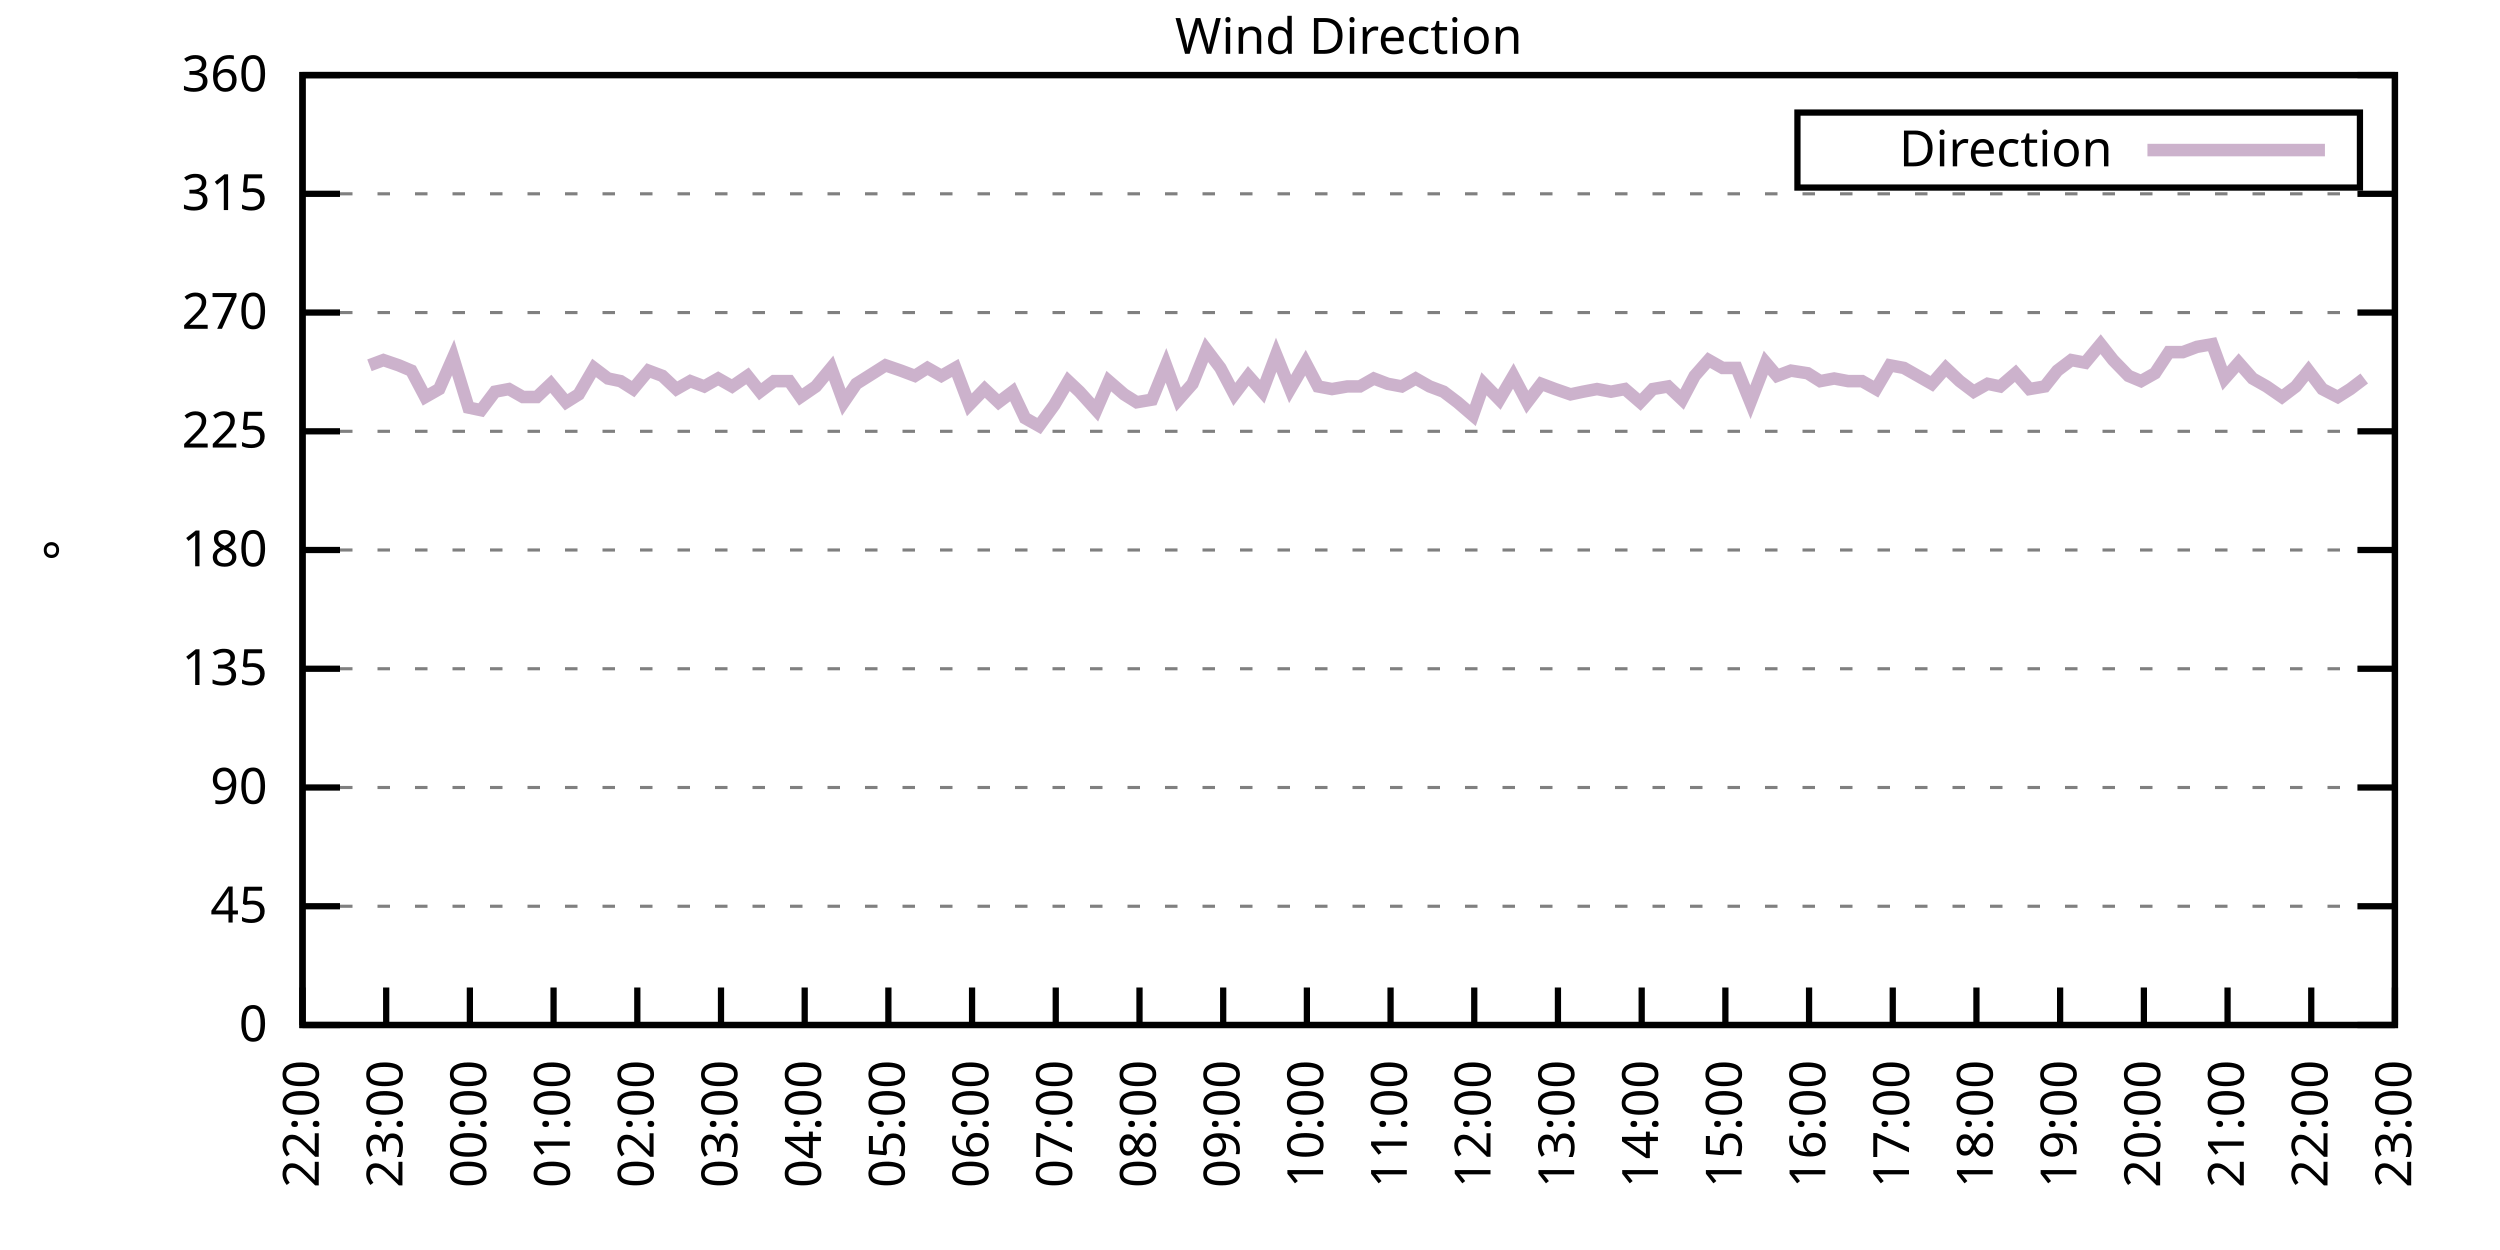
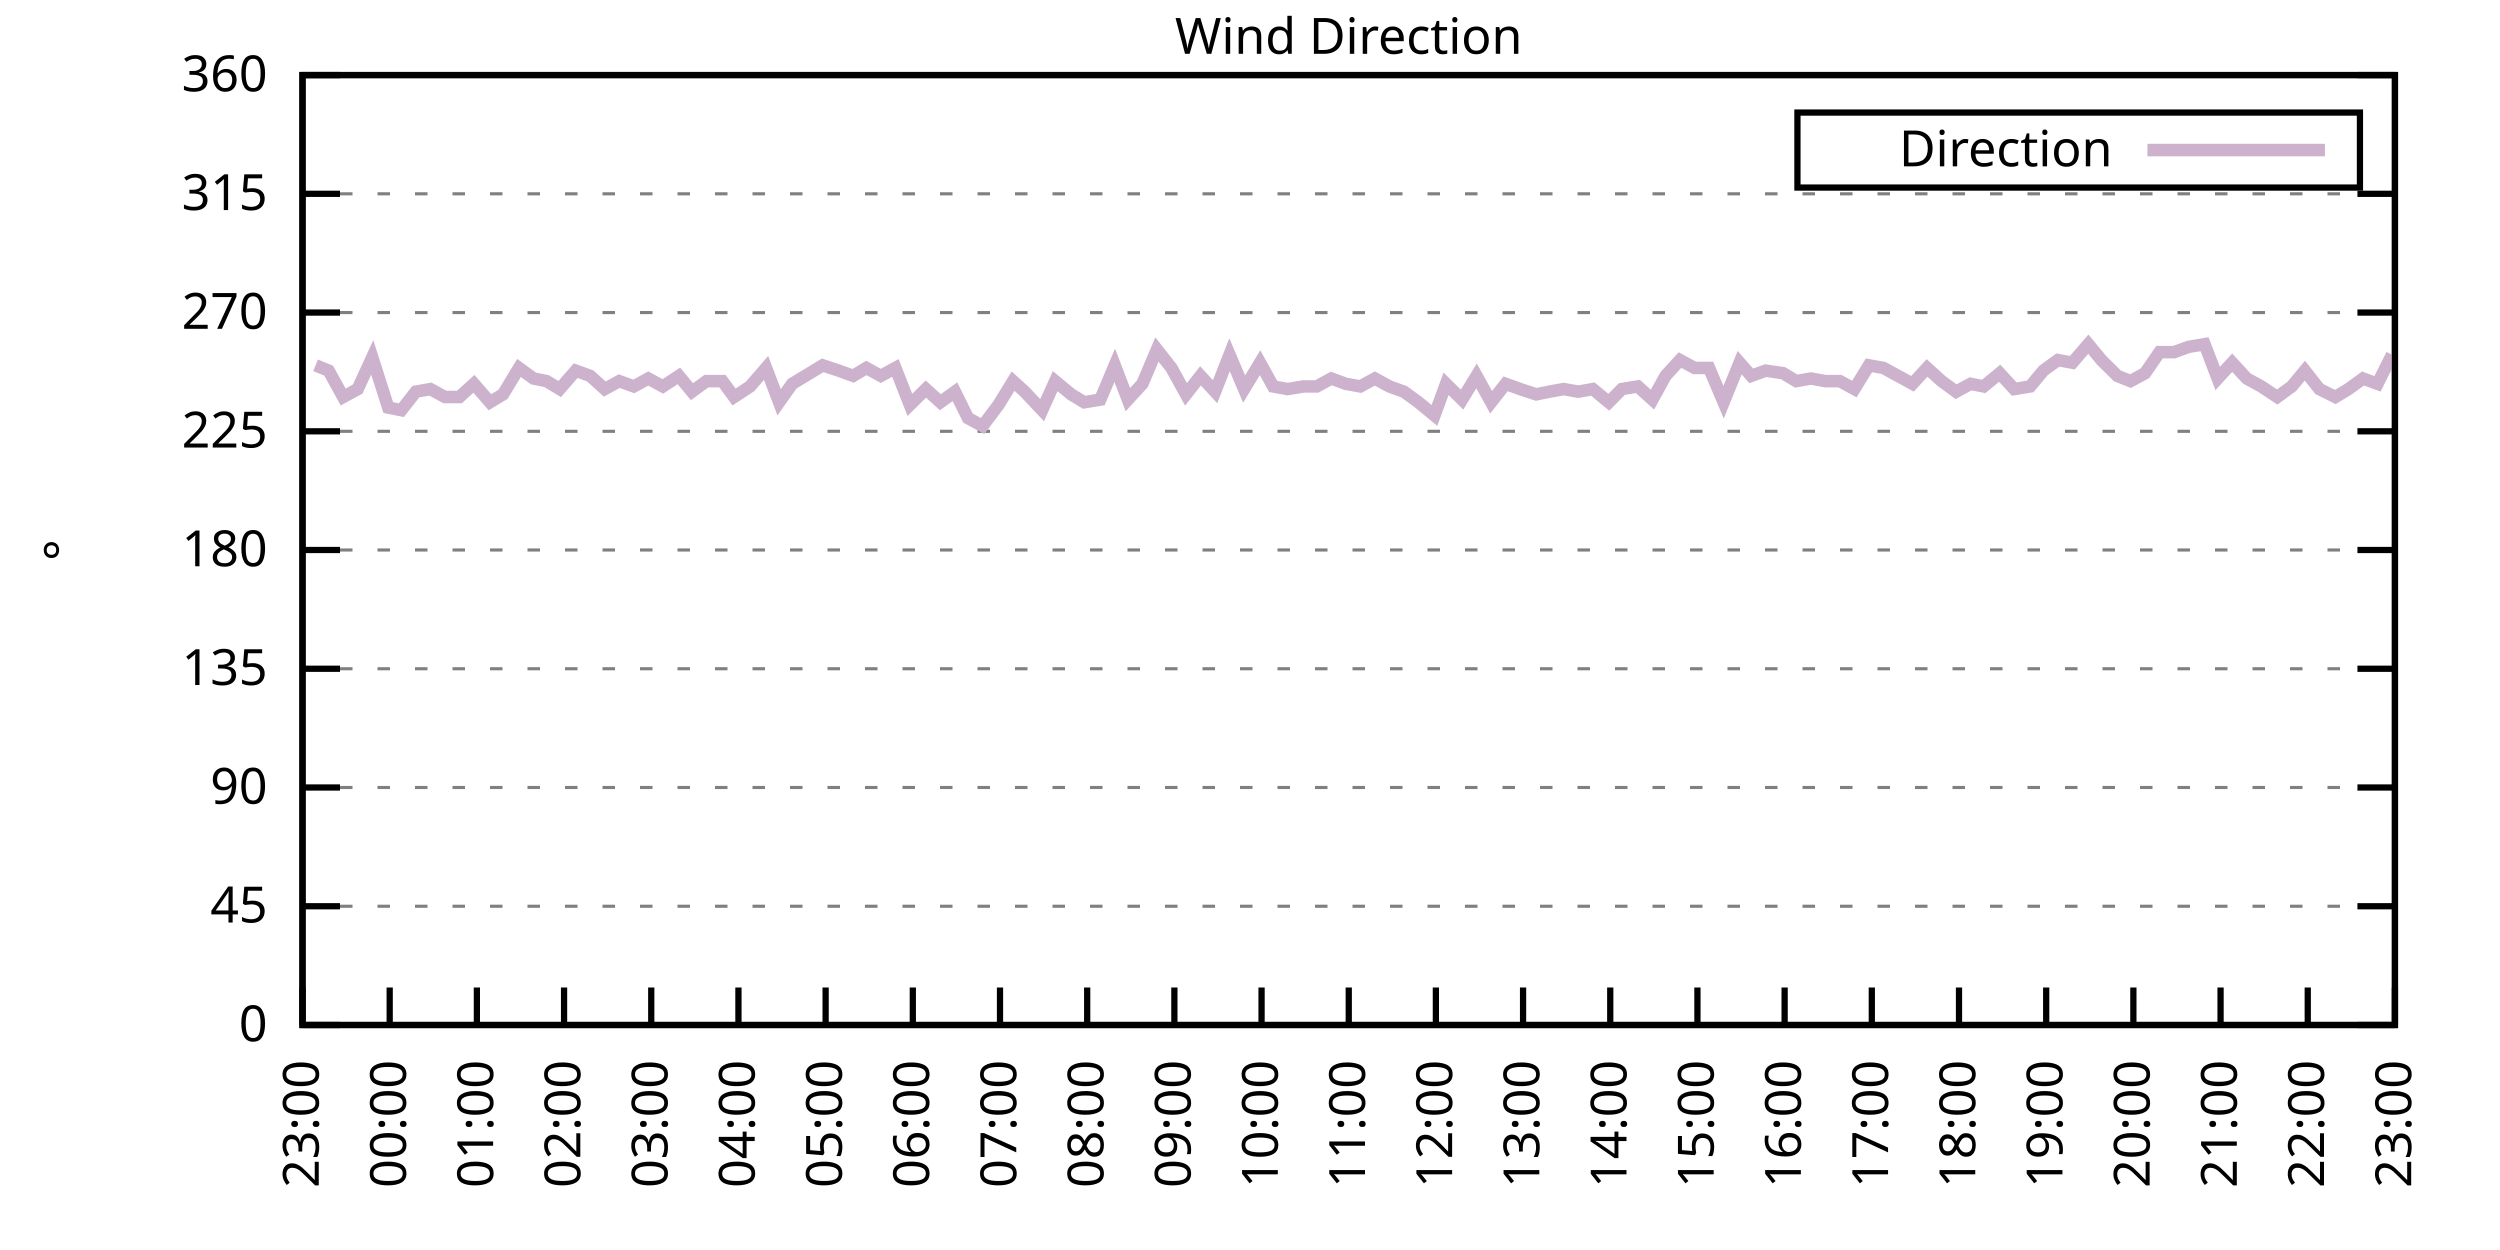
<svg xmlns="http://www.w3.org/2000/svg" xmlns:xlink="http://www.w3.org/1999/xlink" width="400" height="200" viewBox="0 0 400 200">
  <g id="gnuplot_canvas">
    <rect x="0" y="0" width="400" height="200" fill="none" />
    <defs>
      <circle id="gpDot" r="0.5" stroke-width="0.5" stroke="currentColor" />
      <path id="gpPt0" stroke-width="0.333" stroke="currentColor" d="M-1,0 h2 M0,-1 v2" />
      <path id="gpPt1" stroke-width="0.333" stroke="currentColor" d="M-1,-1 L1,1 M1,-1 L-1,1" />
      <path id="gpPt2" stroke-width="0.333" stroke="currentColor" d="M-1,0 L1,0 M0,-1 L0,1 M-1,-1 L1,1 M-1,1 L1,-1" />
      <rect id="gpPt3" stroke-width="0.333" stroke="currentColor" x="-1" y="-1" width="2" height="2" />
      <rect id="gpPt4" stroke-width="0.333" stroke="currentColor" fill="currentColor" x="-1" y="-1" width="2" height="2" />
      <circle id="gpPt5" stroke-width="0.333" stroke="currentColor" cx="0" cy="0" r="1" />
      <use xlink:href="#gpPt5" id="gpPt6" fill="currentColor" stroke="none" />
      <path id="gpPt7" stroke-width="0.333" stroke="currentColor" d="M0,-1.33 L-1.33,0.67 L1.33,0.67 z" />
      <use xlink:href="#gpPt7" id="gpPt8" fill="currentColor" stroke="none" />
      <use xlink:href="#gpPt7" id="gpPt9" stroke="currentColor" transform="rotate(180)" />
      <use xlink:href="#gpPt9" id="gpPt10" fill="currentColor" stroke="none" />
      <use xlink:href="#gpPt3" id="gpPt11" stroke="currentColor" transform="rotate(45)" />
      <use xlink:href="#gpPt11" id="gpPt12" fill="currentColor" stroke="none" />
      <path id="gpPt13" stroke-width="0.333" stroke="currentColor" d="M0,1.330 L1.265,0.411 L0.782,-1.067 L-0.782,-1.076 L-1.265,0.411 z" />
      <use xlink:href="#gpPt13" id="gpPt14" fill="currentColor" stroke="none" />
      <filter id="textbox" filterUnits="objectBoundingBox" x="0" y="0" height="1" width="1">
        <feFlood flood-color="white" flood-opacity="1" result="bgnd" />
        <feComposite in="SourceGraphic" in2="bgnd" operator="atop" />
      </filter>
      <filter id="greybox" filterUnits="objectBoundingBox" x="0" y="0" height="1" width="1">
        <feFlood flood-color="lightgrey" flood-opacity="1" result="grey" />
        <feComposite in="SourceGraphic" in2="grey" operator="atop" />
      </filter>
    </defs>
    <g fill="none" color="white" stroke="currentColor" stroke-width="1.00" stroke-linecap="butt" stroke-linejoin="miter">
</g>
    <g fill="none" color="black" stroke="currentColor" stroke-width="1.00" stroke-linecap="butt" stroke-linejoin="miter">
      <g stroke="none" shape-rendering="crispEdges">
        <polygon fill="rgb(255, 255, 255)" points="48.40,164.00 383.18,164.00 383.18,12.02 48.40,12.02 " />
      </g>
    </g>
    <g fill="none" color="black" stroke="currentColor" stroke-width="1.00" stroke-linecap="butt" stroke-linejoin="miter">
</g>
    <g fill="none" color="black" stroke="black" stroke-width="0.50" stroke-linecap="butt" stroke-linejoin="miter">
</g>
    <g fill="none" color="gray" stroke="currentColor" stroke-width="0.50" stroke-linecap="butt" stroke-linejoin="miter">
      <path stroke="gray" stroke-dasharray="2,4" class="gridline" d="M48.40,164.00 L383.19,164.00  " />
    </g>
    <g fill="none" color="gray" stroke="gray" stroke-width="1.00" stroke-linecap="butt" stroke-linejoin="miter">
</g>
    <g fill="none" color="black" stroke="currentColor" stroke-width="1.00" stroke-linecap="butt" stroke-linejoin="miter">
      <path stroke="black" d="M48.40,164.00 L54.40,164.00 M383.19,164.00 L377.19,164.00  " />
      <g transform="translate(42.80,166.60)" stroke="none" fill="black" font-family="Sans" font-size="8.00" text-anchor="end">
        <text>
          <tspan font-family="Sans"> 0</tspan>
        </text>
      </g>
    </g>
    <g fill="none" color="black" stroke="currentColor" stroke-width="1.00" stroke-linecap="butt" stroke-linejoin="miter">
</g>
    <g fill="none" color="black" stroke="black" stroke-width="0.50" stroke-linecap="butt" stroke-linejoin="miter">
</g>
    <g fill="none" color="gray" stroke="currentColor" stroke-width="0.50" stroke-linecap="butt" stroke-linejoin="miter">
      <path stroke="gray" stroke-dasharray="2,4" class="gridline" d="M48.40,145.00 L383.19,145.00  " />
    </g>
    <g fill="none" color="gray" stroke="gray" stroke-width="1.00" stroke-linecap="butt" stroke-linejoin="miter">
</g>
    <g fill="none" color="black" stroke="currentColor" stroke-width="1.00" stroke-linecap="butt" stroke-linejoin="miter">
      <path stroke="black" d="M48.40,145.00 L54.40,145.00 M383.19,145.00 L377.19,145.00  " />
      <g transform="translate(42.80,147.60)" stroke="none" fill="black" font-family="Sans" font-size="8.00" text-anchor="end">
        <text>
          <tspan font-family="Sans"> 45</tspan>
        </text>
      </g>
    </g>
    <g fill="none" color="black" stroke="currentColor" stroke-width="1.00" stroke-linecap="butt" stroke-linejoin="miter">
</g>
    <g fill="none" color="black" stroke="black" stroke-width="0.50" stroke-linecap="butt" stroke-linejoin="miter">
</g>
    <g fill="none" color="gray" stroke="currentColor" stroke-width="0.50" stroke-linecap="butt" stroke-linejoin="miter">
      <path stroke="gray" stroke-dasharray="2,4" class="gridline" d="M48.40,126.00 L383.19,126.00  " />
    </g>
    <g fill="none" color="gray" stroke="gray" stroke-width="1.00" stroke-linecap="butt" stroke-linejoin="miter">
</g>
    <g fill="none" color="black" stroke="currentColor" stroke-width="1.00" stroke-linecap="butt" stroke-linejoin="miter">
      <path stroke="black" d="M48.40,126.00 L54.40,126.00 M383.19,126.00 L377.19,126.00  " />
      <g transform="translate(42.80,128.60)" stroke="none" fill="black" font-family="Sans" font-size="8.00" text-anchor="end">
        <text>
          <tspan font-family="Sans"> 90</tspan>
        </text>
      </g>
    </g>
    <g fill="none" color="black" stroke="currentColor" stroke-width="1.00" stroke-linecap="butt" stroke-linejoin="miter">
</g>
    <g fill="none" color="black" stroke="black" stroke-width="0.50" stroke-linecap="butt" stroke-linejoin="miter">
</g>
    <g fill="none" color="gray" stroke="currentColor" stroke-width="0.50" stroke-linecap="butt" stroke-linejoin="miter">
      <path stroke="gray" stroke-dasharray="2,4" class="gridline" d="M48.40,107.00 L383.19,107.00  " />
    </g>
    <g fill="none" color="gray" stroke="gray" stroke-width="1.00" stroke-linecap="butt" stroke-linejoin="miter">
</g>
    <g fill="none" color="black" stroke="currentColor" stroke-width="1.00" stroke-linecap="butt" stroke-linejoin="miter">
      <path stroke="black" d="M48.40,107.00 L54.40,107.00 M383.19,107.00 L377.19,107.00  " />
      <g transform="translate(42.80,109.60)" stroke="none" fill="black" font-family="Sans" font-size="8.00" text-anchor="end">
        <text>
          <tspan font-family="Sans"> 135</tspan>
        </text>
      </g>
    </g>
    <g fill="none" color="black" stroke="currentColor" stroke-width="1.00" stroke-linecap="butt" stroke-linejoin="miter">
</g>
    <g fill="none" color="black" stroke="black" stroke-width="0.50" stroke-linecap="butt" stroke-linejoin="miter">
</g>
    <g fill="none" color="gray" stroke="currentColor" stroke-width="0.50" stroke-linecap="butt" stroke-linejoin="miter">
      <path stroke="gray" stroke-dasharray="2,4" class="gridline" d="M48.40,88.00 L383.19,88.00  " />
    </g>
    <g fill="none" color="gray" stroke="gray" stroke-width="1.00" stroke-linecap="butt" stroke-linejoin="miter">
</g>
    <g fill="none" color="black" stroke="currentColor" stroke-width="1.00" stroke-linecap="butt" stroke-linejoin="miter">
      <path stroke="black" d="M48.40,88.00 L54.40,88.00 M383.19,88.00 L377.19,88.00  " />
      <g transform="translate(42.80,90.60)" stroke="none" fill="black" font-family="Sans" font-size="8.00" text-anchor="end">
        <text>
          <tspan font-family="Sans"> 180</tspan>
        </text>
      </g>
    </g>
    <g fill="none" color="black" stroke="currentColor" stroke-width="1.00" stroke-linecap="butt" stroke-linejoin="miter">
</g>
    <g fill="none" color="black" stroke="black" stroke-width="0.50" stroke-linecap="butt" stroke-linejoin="miter">
</g>
    <g fill="none" color="gray" stroke="currentColor" stroke-width="0.50" stroke-linecap="butt" stroke-linejoin="miter">
      <path stroke="gray" stroke-dasharray="2,4" class="gridline" d="M48.40,69.01 L383.19,69.01  " />
    </g>
    <g fill="none" color="gray" stroke="gray" stroke-width="1.00" stroke-linecap="butt" stroke-linejoin="miter">
</g>
    <g fill="none" color="black" stroke="currentColor" stroke-width="1.00" stroke-linecap="butt" stroke-linejoin="miter">
      <path stroke="black" d="M48.40,69.01 L54.40,69.01 M383.19,69.01 L377.19,69.01  " />
      <g transform="translate(42.80,71.61)" stroke="none" fill="black" font-family="Sans" font-size="8.00" text-anchor="end">
        <text>
          <tspan font-family="Sans"> 225</tspan>
        </text>
      </g>
    </g>
    <g fill="none" color="black" stroke="currentColor" stroke-width="1.00" stroke-linecap="butt" stroke-linejoin="miter">
</g>
    <g fill="none" color="black" stroke="black" stroke-width="0.50" stroke-linecap="butt" stroke-linejoin="miter">
</g>
    <g fill="none" color="gray" stroke="currentColor" stroke-width="0.50" stroke-linecap="butt" stroke-linejoin="miter">
      <path stroke="gray" stroke-dasharray="2,4" class="gridline" d="M48.40,50.01 L383.19,50.01  " />
    </g>
    <g fill="none" color="gray" stroke="gray" stroke-width="1.00" stroke-linecap="butt" stroke-linejoin="miter">
</g>
    <g fill="none" color="black" stroke="currentColor" stroke-width="1.00" stroke-linecap="butt" stroke-linejoin="miter">
      <path stroke="black" d="M48.40,50.01 L54.40,50.01 M383.19,50.01 L377.19,50.01  " />
      <g transform="translate(42.80,52.61)" stroke="none" fill="black" font-family="Sans" font-size="8.00" text-anchor="end">
        <text>
          <tspan font-family="Sans"> 270</tspan>
        </text>
      </g>
    </g>
    <g fill="none" color="black" stroke="currentColor" stroke-width="1.00" stroke-linecap="butt" stroke-linejoin="miter">
</g>
    <g fill="none" color="black" stroke="black" stroke-width="0.50" stroke-linecap="butt" stroke-linejoin="miter">
</g>
    <g fill="none" color="gray" stroke="currentColor" stroke-width="0.50" stroke-linecap="butt" stroke-linejoin="miter">
      <path stroke="gray" stroke-dasharray="2,4" class="gridline" d="M48.40,31.01 L383.19,31.01  " />
    </g>
    <g fill="none" color="gray" stroke="gray" stroke-width="1.00" stroke-linecap="butt" stroke-linejoin="miter">
</g>
    <g fill="none" color="black" stroke="currentColor" stroke-width="1.00" stroke-linecap="butt" stroke-linejoin="miter">
      <path stroke="black" d="M48.40,31.01 L54.40,31.01 M383.19,31.01 L377.19,31.01  " />
      <g transform="translate(42.80,33.61)" stroke="none" fill="black" font-family="Sans" font-size="8.00" text-anchor="end">
        <text>
          <tspan font-family="Sans"> 315</tspan>
        </text>
      </g>
    </g>
    <g fill="none" color="black" stroke="currentColor" stroke-width="1.00" stroke-linecap="butt" stroke-linejoin="miter">
</g>
    <g fill="none" color="black" stroke="black" stroke-width="0.50" stroke-linecap="butt" stroke-linejoin="miter">
</g>
    <g fill="none" color="gray" stroke="currentColor" stroke-width="0.50" stroke-linecap="butt" stroke-linejoin="miter">
      <path stroke="gray" stroke-dasharray="2,4" class="gridline" d="M48.40,12.01 L383.19,12.01  " />
    </g>
    <g fill="none" color="gray" stroke="gray" stroke-width="1.00" stroke-linecap="butt" stroke-linejoin="miter">
</g>
    <g fill="none" color="black" stroke="currentColor" stroke-width="1.00" stroke-linecap="butt" stroke-linejoin="miter">
      <path stroke="black" d="M48.40,12.01 L54.40,12.01 M383.19,12.01 L377.19,12.01  " />
      <g transform="translate(42.80,14.61)" stroke="none" fill="black" font-family="Sans" font-size="8.00" text-anchor="end">
        <text>
          <tspan font-family="Sans"> 360</tspan>
        </text>
      </g>
    </g>
    <g fill="none" color="black" stroke="currentColor" stroke-width="1.00" stroke-linecap="butt" stroke-linejoin="miter">
      <path stroke="black" d="M48.40,164.00 L48.40,158.00  " />
      <g transform="translate(51.00,169.60) rotate(270.00)" stroke="none" fill="black" font-family="Sans" font-size="8.00" text-anchor="end">
        <text>
-           <tspan font-family="Sans">22:00</tspan>
-         </text>
-       </g>
-     </g>
-     <g fill="none" color="black" stroke="currentColor" stroke-width="1.00" stroke-linecap="butt" stroke-linejoin="miter">
-       <path stroke="black" d="M61.79,164.00 L61.79,158.00  " />
-       <g transform="translate(64.39,169.60) rotate(270.00)" stroke="none" fill="black" font-family="Sans" font-size="8.00" text-anchor="end">
-         <text>
          <tspan font-family="Sans">23:00</tspan>
        </text>
      </g>
    </g>
    <g fill="none" color="black" stroke="currentColor" stroke-width="1.00" stroke-linecap="butt" stroke-linejoin="miter">
-       <path stroke="black" d="M75.18,164.00 L75.18,158.00  " />
-       <g transform="translate(77.78,169.60) rotate(270.00)" stroke="none" fill="black" font-family="Sans" font-size="8.00" text-anchor="end">
+       <path stroke="black" d="M62.35,164.00 L62.35,158.00  " />
+       <g transform="translate(64.95,169.60) rotate(270.00)" stroke="none" fill="black" font-family="Sans" font-size="8.00" text-anchor="end">
        <text>
          <tspan font-family="Sans">00:00</tspan>
        </text>
      </g>
    </g>
    <g fill="none" color="black" stroke="currentColor" stroke-width="1.00" stroke-linecap="butt" stroke-linejoin="miter">
-       <path stroke="black" d="M88.57,164.00 L88.57,158.00  " />
-       <g transform="translate(91.17,169.60) rotate(270.00)" stroke="none" fill="black" font-family="Sans" font-size="8.00" text-anchor="end">
+       <path stroke="black" d="M76.30,164.00 L76.30,158.00  " />
+       <g transform="translate(78.90,169.60) rotate(270.00)" stroke="none" fill="black" font-family="Sans" font-size="8.00" text-anchor="end">
        <text>
          <tspan font-family="Sans">01:00</tspan>
        </text>
      </g>
    </g>
    <g fill="none" color="black" stroke="currentColor" stroke-width="1.00" stroke-linecap="butt" stroke-linejoin="miter">
-       <path stroke="black" d="M101.97,164.00 L101.97,158.00  " />
-       <g transform="translate(104.57,169.60) rotate(270.00)" stroke="none" fill="black" font-family="Sans" font-size="8.00" text-anchor="end">
+       <path stroke="black" d="M90.25,164.00 L90.25,158.00  " />
+       <g transform="translate(92.85,169.60) rotate(270.00)" stroke="none" fill="black" font-family="Sans" font-size="8.00" text-anchor="end">
        <text>
          <tspan font-family="Sans">02:00</tspan>
        </text>
      </g>
    </g>
    <g fill="none" color="black" stroke="currentColor" stroke-width="1.00" stroke-linecap="butt" stroke-linejoin="miter">
-       <path stroke="black" d="M115.36,164.00 L115.36,158.00  " />
-       <g transform="translate(117.96,169.60) rotate(270.00)" stroke="none" fill="black" font-family="Sans" font-size="8.00" text-anchor="end">
+       <path stroke="black" d="M104.20,164.00 L104.20,158.00  " />
+       <g transform="translate(106.80,169.60) rotate(270.00)" stroke="none" fill="black" font-family="Sans" font-size="8.00" text-anchor="end">
        <text>
          <tspan font-family="Sans">03:00</tspan>
        </text>
      </g>
    </g>
    <g fill="none" color="black" stroke="currentColor" stroke-width="1.00" stroke-linecap="butt" stroke-linejoin="miter">
-       <path stroke="black" d="M128.75,164.00 L128.75,158.00  " />
-       <g transform="translate(131.35,169.60) rotate(270.00)" stroke="none" fill="black" font-family="Sans" font-size="8.00" text-anchor="end">
+       <path stroke="black" d="M118.15,164.00 L118.15,158.00  " />
+       <g transform="translate(120.75,169.60) rotate(270.00)" stroke="none" fill="black" font-family="Sans" font-size="8.00" text-anchor="end">
        <text>
          <tspan font-family="Sans">04:00</tspan>
        </text>
      </g>
    </g>
    <g fill="none" color="black" stroke="currentColor" stroke-width="1.00" stroke-linecap="butt" stroke-linejoin="miter">
-       <path stroke="black" d="M142.14,164.00 L142.14,158.00  " />
-       <g transform="translate(144.74,169.60) rotate(270.00)" stroke="none" fill="black" font-family="Sans" font-size="8.00" text-anchor="end">
+       <path stroke="black" d="M132.10,164.00 L132.10,158.00  " />
+       <g transform="translate(134.70,169.60) rotate(270.00)" stroke="none" fill="black" font-family="Sans" font-size="8.00" text-anchor="end">
        <text>
          <tspan font-family="Sans">05:00</tspan>
        </text>
      </g>
    </g>
    <g fill="none" color="black" stroke="currentColor" stroke-width="1.00" stroke-linecap="butt" stroke-linejoin="miter">
-       <path stroke="black" d="M155.53,164.00 L155.53,158.00  " />
-       <g transform="translate(158.13,169.60) rotate(270.00)" stroke="none" fill="black" font-family="Sans" font-size="8.00" text-anchor="end">
+       <path stroke="black" d="M146.05,164.00 L146.05,158.00  " />
+       <g transform="translate(148.65,169.60) rotate(270.00)" stroke="none" fill="black" font-family="Sans" font-size="8.00" text-anchor="end">
        <text>
          <tspan font-family="Sans">06:00</tspan>
        </text>
      </g>
    </g>
    <g fill="none" color="black" stroke="currentColor" stroke-width="1.00" stroke-linecap="butt" stroke-linejoin="miter">
-       <path stroke="black" d="M168.92,164.00 L168.92,158.00  " />
-       <g transform="translate(171.52,169.60) rotate(270.00)" stroke="none" fill="black" font-family="Sans" font-size="8.00" text-anchor="end">
+       <path stroke="black" d="M160.00,164.00 L160.00,158.00  " />
+       <g transform="translate(162.60,169.60) rotate(270.00)" stroke="none" fill="black" font-family="Sans" font-size="8.00" text-anchor="end">
        <text>
          <tspan font-family="Sans">07:00</tspan>
        </text>
      </g>
    </g>
    <g fill="none" color="black" stroke="currentColor" stroke-width="1.00" stroke-linecap="butt" stroke-linejoin="miter">
-       <path stroke="black" d="M182.32,164.00 L182.32,158.00  " />
-       <g transform="translate(184.92,169.60) rotate(270.00)" stroke="none" fill="black" font-family="Sans" font-size="8.00" text-anchor="end">
+       <path stroke="black" d="M173.95,164.00 L173.95,158.00  " />
+       <g transform="translate(176.55,169.60) rotate(270.00)" stroke="none" fill="black" font-family="Sans" font-size="8.00" text-anchor="end">
        <text>
          <tspan font-family="Sans">08:00</tspan>
        </text>
      </g>
    </g>
    <g fill="none" color="black" stroke="currentColor" stroke-width="1.00" stroke-linecap="butt" stroke-linejoin="miter">
-       <path stroke="black" d="M195.71,164.00 L195.71,158.00  " />
-       <g transform="translate(198.31,169.60) rotate(270.00)" stroke="none" fill="black" font-family="Sans" font-size="8.00" text-anchor="end">
+       <path stroke="black" d="M187.90,164.00 L187.90,158.00  " />
+       <g transform="translate(190.50,169.60) rotate(270.00)" stroke="none" fill="black" font-family="Sans" font-size="8.00" text-anchor="end">
        <text>
          <tspan font-family="Sans">09:00</tspan>
        </text>
      </g>
    </g>
    <g fill="none" color="black" stroke="currentColor" stroke-width="1.00" stroke-linecap="butt" stroke-linejoin="miter">
-       <path stroke="black" d="M209.10,164.00 L209.10,158.00  " />
-       <g transform="translate(211.70,169.60) rotate(270.00)" stroke="none" fill="black" font-family="Sans" font-size="8.00" text-anchor="end">
+       <path stroke="black" d="M201.85,164.00 L201.85,158.00  " />
+       <g transform="translate(204.45,169.60) rotate(270.00)" stroke="none" fill="black" font-family="Sans" font-size="8.00" text-anchor="end">
        <text>
          <tspan font-family="Sans">10:00</tspan>
        </text>
      </g>
    </g>
    <g fill="none" color="black" stroke="currentColor" stroke-width="1.00" stroke-linecap="butt" stroke-linejoin="miter">
-       <path stroke="black" d="M222.49,164.00 L222.49,158.00  " />
-       <g transform="translate(225.09,169.60) rotate(270.00)" stroke="none" fill="black" font-family="Sans" font-size="8.00" text-anchor="end">
+       <path stroke="black" d="M215.80,164.00 L215.80,158.00  " />
+       <g transform="translate(218.40,169.60) rotate(270.00)" stroke="none" fill="black" font-family="Sans" font-size="8.00" text-anchor="end">
        <text>
          <tspan font-family="Sans">11:00</tspan>
        </text>
      </g>
    </g>
    <g fill="none" color="black" stroke="currentColor" stroke-width="1.00" stroke-linecap="butt" stroke-linejoin="miter">
-       <path stroke="black" d="M235.88,164.00 L235.88,158.00  " />
-       <g transform="translate(238.48,169.60) rotate(270.00)" stroke="none" fill="black" font-family="Sans" font-size="8.00" text-anchor="end">
+       <path stroke="black" d="M229.74,164.00 L229.74,158.00  " />
+       <g transform="translate(232.34,169.60) rotate(270.00)" stroke="none" fill="black" font-family="Sans" font-size="8.00" text-anchor="end">
        <text>
          <tspan font-family="Sans">12:00</tspan>
        </text>
      </g>
    </g>
    <g fill="none" color="black" stroke="currentColor" stroke-width="1.00" stroke-linecap="butt" stroke-linejoin="miter">
-       <path stroke="black" d="M249.27,164.00 L249.27,158.00  " />
-       <g transform="translate(251.87,169.60) rotate(270.00)" stroke="none" fill="black" font-family="Sans" font-size="8.00" text-anchor="end">
+       <path stroke="black" d="M243.69,164.00 L243.69,158.00  " />
+       <g transform="translate(246.29,169.60) rotate(270.00)" stroke="none" fill="black" font-family="Sans" font-size="8.00" text-anchor="end">
        <text>
          <tspan font-family="Sans">13:00</tspan>
        </text>
      </g>
    </g>
    <g fill="none" color="black" stroke="currentColor" stroke-width="1.00" stroke-linecap="butt" stroke-linejoin="miter">
-       <path stroke="black" d="M262.67,164.00 L262.67,158.00  " />
-       <g transform="translate(265.27,169.60) rotate(270.00)" stroke="none" fill="black" font-family="Sans" font-size="8.00" text-anchor="end">
+       <path stroke="black" d="M257.64,164.00 L257.64,158.00  " />
+       <g transform="translate(260.24,169.60) rotate(270.00)" stroke="none" fill="black" font-family="Sans" font-size="8.00" text-anchor="end">
        <text>
          <tspan font-family="Sans">14:00</tspan>
        </text>
      </g>
    </g>
    <g fill="none" color="black" stroke="currentColor" stroke-width="1.00" stroke-linecap="butt" stroke-linejoin="miter">
-       <path stroke="black" d="M276.06,164.00 L276.06,158.00  " />
-       <g transform="translate(278.66,169.60) rotate(270.00)" stroke="none" fill="black" font-family="Sans" font-size="8.00" text-anchor="end">
+       <path stroke="black" d="M271.59,164.00 L271.59,158.00  " />
+       <g transform="translate(274.19,169.60) rotate(270.00)" stroke="none" fill="black" font-family="Sans" font-size="8.00" text-anchor="end">
        <text>
          <tspan font-family="Sans">15:00</tspan>
        </text>
      </g>
    </g>
    <g fill="none" color="black" stroke="currentColor" stroke-width="1.00" stroke-linecap="butt" stroke-linejoin="miter">
-       <path stroke="black" d="M289.45,164.00 L289.45,158.00  " />
-       <g transform="translate(292.05,169.60) rotate(270.00)" stroke="none" fill="black" font-family="Sans" font-size="8.00" text-anchor="end">
+       <path stroke="black" d="M285.54,164.00 L285.54,158.00  " />
+       <g transform="translate(288.14,169.60) rotate(270.00)" stroke="none" fill="black" font-family="Sans" font-size="8.00" text-anchor="end">
        <text>
          <tspan font-family="Sans">16:00</tspan>
        </text>
      </g>
    </g>
    <g fill="none" color="black" stroke="currentColor" stroke-width="1.00" stroke-linecap="butt" stroke-linejoin="miter">
-       <path stroke="black" d="M302.84,164.00 L302.84,158.00  " />
-       <g transform="translate(305.44,169.60) rotate(270.00)" stroke="none" fill="black" font-family="Sans" font-size="8.00" text-anchor="end">
+       <path stroke="black" d="M299.49,164.00 L299.49,158.00  " />
+       <g transform="translate(302.09,169.60) rotate(270.00)" stroke="none" fill="black" font-family="Sans" font-size="8.00" text-anchor="end">
        <text>
          <tspan font-family="Sans">17:00</tspan>
        </text>
      </g>
    </g>
    <g fill="none" color="black" stroke="currentColor" stroke-width="1.00" stroke-linecap="butt" stroke-linejoin="miter">
-       <path stroke="black" d="M316.23,164.00 L316.23,158.00  " />
-       <g transform="translate(318.83,169.60) rotate(270.00)" stroke="none" fill="black" font-family="Sans" font-size="8.00" text-anchor="end">
+       <path stroke="black" d="M313.44,164.00 L313.44,158.00  " />
+       <g transform="translate(316.04,169.60) rotate(270.00)" stroke="none" fill="black" font-family="Sans" font-size="8.00" text-anchor="end">
        <text>
          <tspan font-family="Sans">18:00</tspan>
        </text>
      </g>
    </g>
    <g fill="none" color="black" stroke="currentColor" stroke-width="1.00" stroke-linecap="butt" stroke-linejoin="miter">
-       <path stroke="black" d="M329.62,164.00 L329.62,158.00  " />
-       <g transform="translate(332.22,169.60) rotate(270.00)" stroke="none" fill="black" font-family="Sans" font-size="8.00" text-anchor="end">
+       <path stroke="black" d="M327.39,164.00 L327.39,158.00  " />
+       <g transform="translate(329.99,169.60) rotate(270.00)" stroke="none" fill="black" font-family="Sans" font-size="8.00" text-anchor="end">
        <text>
          <tspan font-family="Sans">19:00</tspan>
        </text>
      </g>
    </g>
    <g fill="none" color="black" stroke="currentColor" stroke-width="1.00" stroke-linecap="butt" stroke-linejoin="miter">
-       <path stroke="black" d="M343.02,164.00 L343.02,158.00  " />
-       <g transform="translate(345.62,169.60) rotate(270.00)" stroke="none" fill="black" font-family="Sans" font-size="8.00" text-anchor="end">
+       <path stroke="black" d="M341.34,164.00 L341.34,158.00  " />
+       <g transform="translate(343.94,169.60) rotate(270.00)" stroke="none" fill="black" font-family="Sans" font-size="8.00" text-anchor="end">
        <text>
          <tspan font-family="Sans">20:00</tspan>
        </text>
      </g>
    </g>
    <g fill="none" color="black" stroke="currentColor" stroke-width="1.00" stroke-linecap="butt" stroke-linejoin="miter">
-       <path stroke="black" d="M356.41,164.00 L356.41,158.00  " />
-       <g transform="translate(359.01,169.60) rotate(270.00)" stroke="none" fill="black" font-family="Sans" font-size="8.00" text-anchor="end">
+       <path stroke="black" d="M355.29,164.00 L355.29,158.00  " />
+       <g transform="translate(357.89,169.60) rotate(270.00)" stroke="none" fill="black" font-family="Sans" font-size="8.00" text-anchor="end">
        <text>
          <tspan font-family="Sans">21:00</tspan>
        </text>
      </g>
    </g>
    <g fill="none" color="black" stroke="currentColor" stroke-width="1.00" stroke-linecap="butt" stroke-linejoin="miter">
-       <path stroke="black" d="M369.80,164.00 L369.80,158.00  " />
-       <g transform="translate(372.40,169.60) rotate(270.00)" stroke="none" fill="black" font-family="Sans" font-size="8.00" text-anchor="end">
+       <path stroke="black" d="M369.24,164.00 L369.24,158.00  " />
+       <g transform="translate(371.84,169.60) rotate(270.00)" stroke="none" fill="black" font-family="Sans" font-size="8.00" text-anchor="end">
        <text>
          <tspan font-family="Sans">22:00</tspan>
        </text>
      </g>
    </g>
    <g fill="none" color="black" stroke="currentColor" stroke-width="1.00" stroke-linecap="butt" stroke-linejoin="miter">
      <path stroke="black" d="M383.19,164.00 L383.19,158.00  " />
      <g transform="translate(385.79,169.60) rotate(270.00)" stroke="none" fill="black" font-family="Sans" font-size="8.00" text-anchor="end">
        <text>
          <tspan font-family="Sans">23:00</tspan>
        </text>
      </g>
    </g>
    <g fill="none" color="black" stroke="currentColor" stroke-width="1.00" stroke-linecap="butt" stroke-linejoin="miter">
</g>
    <g fill="none" color="black" stroke="currentColor" stroke-width="1.00" stroke-linecap="butt" stroke-linejoin="miter">
      <path stroke="black" d="M48.40,12.01 L48.40,164.00 L383.19,164.00 L383.19,12.01 L48.40,12.01 Z  " />
    </g>
    <g fill="none" color="black" stroke="currentColor" stroke-width="1.00" stroke-linecap="butt" stroke-linejoin="miter">
</g>
    <g fill="none" color="black" stroke="currentColor" stroke-width="1.00" stroke-linecap="butt" stroke-linejoin="miter">
      <path stroke="black" d="M287.59,30.01 L287.59,18.01 L377.59,18.01 L377.59,30.01 L287.59,30.01 Z  " />
    </g>
    <g id="Wind_direction_plot_1">
      <g fill="none" color="white" stroke="black" stroke-width="2.00" stroke-linecap="butt" stroke-linejoin="miter">
</g>
      <g fill="none" color="black" stroke="currentColor" stroke-width="2.00" stroke-linecap="butt" stroke-linejoin="miter">
        <g transform="translate(337.99,26.61)" stroke="none" fill="black" font-family="Sans" font-size="8.00" text-anchor="end">
          <text>
            <tspan font-family="Sans">Direction</tspan>
          </text>
        </g>
      </g>
      <g fill="none" color="black" stroke="currentColor" stroke-width="2.00" stroke-linecap="butt" stroke-linejoin="miter">
-         <path stroke="rgb(204, 178, 204)" d="M343.59,24.01 L371.99,24.01 M59.11,58.45 L61.35,57.61 L63.80,58.45 L65.81,59.30 L68.04,63.52 L70.27,62.25   L72.50,57.18 L74.96,65.21 L76.97,65.63 L79.20,62.67 L81.43,62.25 L83.66,63.52 L85.90,63.52 L88.13,61.41   L90.58,64.36 L92.59,63.10 L95.05,58.87 L97.28,60.56 L99.29,60.98 L101.30,62.25 L103.75,59.30 L105.98,60.14   L108.22,62.25 L110.45,60.98 L112.68,61.83 L114.91,60.56 L117.14,61.83 L119.60,60.14 L121.61,62.67 L123.84,60.98   L126.29,60.98 L128.08,63.52 L130.54,61.83 L132.99,58.87 L135.00,64.36 L137.01,61.41 L139.69,59.72 L141.69,58.45   L144.15,59.30 L146.38,60.14 L148.39,58.87 L150.62,60.14 L152.85,58.87 L155.09,64.78 L157.54,62.25 L159.77,64.36   L162.01,62.67 L164.01,66.90 L166.25,68.16 L168.70,64.78 L170.93,60.98 L172.72,62.67 L175.40,65.63 L177.41,60.98   L179.86,63.10 L181.87,64.36 L184.32,63.94 L186.56,58.45 L188.57,63.94 L190.80,61.41 L193.03,55.92 L195.26,58.87   L197.49,63.10 L199.73,60.14 L201.96,62.67 L204.19,56.76 L206.42,62.25 L208.88,58.03 L210.88,61.83 L213.12,62.25   L215.57,61.83 L217.58,61.83 L219.81,60.56 L222.04,61.41 L224.28,61.83 L226.51,60.56 L228.74,61.83 L230.97,62.67   L233.20,64.36 L235.66,66.47 L237.44,61.41 L239.90,63.94 L242.13,60.14 L244.36,64.36 L246.60,61.41 L248.83,62.25   L251.28,63.10 L253.29,62.67 L255.52,62.25 L257.76,62.67 L259.99,62.25 L262.44,64.36 L264.45,62.25 L266.91,61.83   L269.14,63.94 L271.15,60.14 L273.38,57.61 L275.61,58.87 L277.84,58.87 L280.07,64.36 L282.53,58.03 L284.32,60.14   L286.55,59.30 L289.23,59.72 L291.23,60.98 L293.47,60.56 L295.70,60.98 L297.93,60.98 L300.16,62.25 L302.39,58.45   L304.63,58.87 L306.86,60.14 L309.09,61.41 L311.32,58.87 L313.55,60.98 L315.79,62.67 L318.02,61.41 L320.03,61.83   L322.48,59.72 L324.71,62.25 L327.17,61.83 L329.18,59.30 L331.41,57.61 L333.64,58.03 L336.10,55.07 L338.10,57.61   L340.56,60.14 L342.57,60.98 L344.80,59.72 L347.03,56.34 L349.26,56.34 L351.50,55.50 L353.95,55.07 L355.96,60.56   L358.19,58.03 L360.42,60.56 L362.66,61.83 L365.11,63.52 L367.34,61.83 L369.35,59.30 L371.58,62.25 L374.04,63.52   L376.05,62.25 L378.28,60.56  " />
+         <path stroke="rgb(204, 178, 204)" d="M343.59,24.01 L371.99,24.01 M50.49,58.45 L52.58,59.30 L54.91,63.52 L57.23,62.25 L59.56,57.18 L62.12,65.21   L64.21,65.63 L66.53,62.67 L68.86,62.25 L71.18,63.52 L73.51,63.52 L75.83,61.41 L78.39,64.36 L80.48,63.10   L83.04,58.87 L85.37,60.56 L87.46,60.98 L89.55,62.25 L92.11,59.30 L94.43,60.14 L96.76,62.25 L99.08,60.98   L101.41,61.83 L103.73,60.56 L106.06,61.83 L108.62,60.14 L110.71,62.67 L113.03,60.98 L115.59,60.98 L117.45,63.52   L120.01,61.83 L122.57,58.87 L124.66,64.36 L126.75,61.41 L129.54,59.72 L131.63,58.45 L134.19,59.30 L136.51,60.14   L138.61,58.87 L140.93,60.14 L143.26,58.87 L145.58,64.78 L148.14,62.25 L150.46,64.36 L152.79,62.67 L154.88,66.90   L157.21,68.16 L159.76,64.78 L162.09,60.98 L163.95,62.67 L166.74,65.63 L168.83,60.98 L171.39,63.10 L173.48,64.36   L176.04,63.94 L178.36,58.45 L180.46,63.94 L182.78,61.41 L185.11,55.92 L187.43,58.87 L189.76,63.10 L192.08,60.14   L194.41,62.67 L196.73,56.76 L199.06,62.25 L201.61,58.03 L203.71,61.83 L206.03,62.25 L208.59,61.83 L210.68,61.83   L213.01,60.56 L215.33,61.41 L217.65,61.83 L219.98,60.56 L222.30,61.83 L224.63,62.67 L226.95,64.36 L229.51,66.47   L231.37,61.41 L233.93,63.94 L236.25,60.14 L238.58,64.36 L240.90,61.41 L243.23,62.25 L245.79,63.10 L247.88,62.67   L250.20,62.25 L252.53,62.67 L254.85,62.25 L257.41,64.36 L259.50,62.25 L262.06,61.83 L264.39,63.94 L266.48,60.14   L268.80,57.61 L271.13,58.87 L273.45,58.87 L275.78,64.36 L278.34,58.03 L280.20,60.14 L282.52,59.30 L285.31,59.72   L287.40,60.98 L289.73,60.56 L292.05,60.98 L294.38,60.98 L296.70,62.25 L299.03,58.45 L301.35,58.87 L303.68,60.14   L306.00,61.41 L308.33,58.87 L310.65,60.98 L312.98,62.67 L315.30,61.41 L317.39,61.83 L319.95,59.72 L322.28,62.25   L324.83,61.83 L326.93,59.30 L329.25,57.61 L331.58,58.03 L334.13,55.07 L336.23,57.61 L338.78,60.14 L340.88,60.98   L343.20,59.72 L345.53,56.34 L347.85,56.34 L350.18,55.50 L352.73,55.07 L354.83,60.56 L357.15,58.03 L359.48,60.56   L361.80,61.83 L364.36,63.52 L366.68,61.83 L368.78,59.30 L371.10,62.25 L373.66,63.52 L375.75,62.25 L378.08,60.56   L380.40,61.41 L382.73,56.76  " />
      </g>
    </g>
    <g fill="none" color="black" stroke="currentColor" stroke-width="2.00" stroke-linecap="butt" stroke-linejoin="miter">
</g>
    <g fill="none" color="black" stroke="black" stroke-width="1.00" stroke-linecap="butt" stroke-linejoin="miter">
</g>
    <g fill="none" color="black" stroke="currentColor" stroke-width="1.00" stroke-linecap="butt" stroke-linejoin="miter">
      <path stroke="black" d="M48.40,12.01 L48.40,164.00 L383.19,164.00 L383.19,12.01 L48.40,12.01 Z  " />
      <g transform="translate(12.80,88.01) rotate(270.00)" stroke="none" fill="black" font-family="Sans" font-size="8.00" text-anchor="middle">
        <text>
          <tspan font-family="Sans">°</tspan>
        </text>
      </g>
    </g>
    <g fill="none" color="black" stroke="currentColor" stroke-width="1.00" stroke-linecap="butt" stroke-linejoin="miter">
</g>
    <g fill="none" color="black" stroke="currentColor" stroke-width="1.00" stroke-linecap="butt" stroke-linejoin="miter">
      <g transform="translate(215.79,8.61)" stroke="none" fill="black" font-family="Sans" font-size="8.00" text-anchor="middle">
        <text>
          <tspan font-family="Sans">Wind Direction</tspan>
        </text>
      </g>
    </g>
    <g fill="none" color="black" stroke="currentColor" stroke-width="1.00" stroke-linecap="butt" stroke-linejoin="miter">
</g>
  </g>
</svg>
